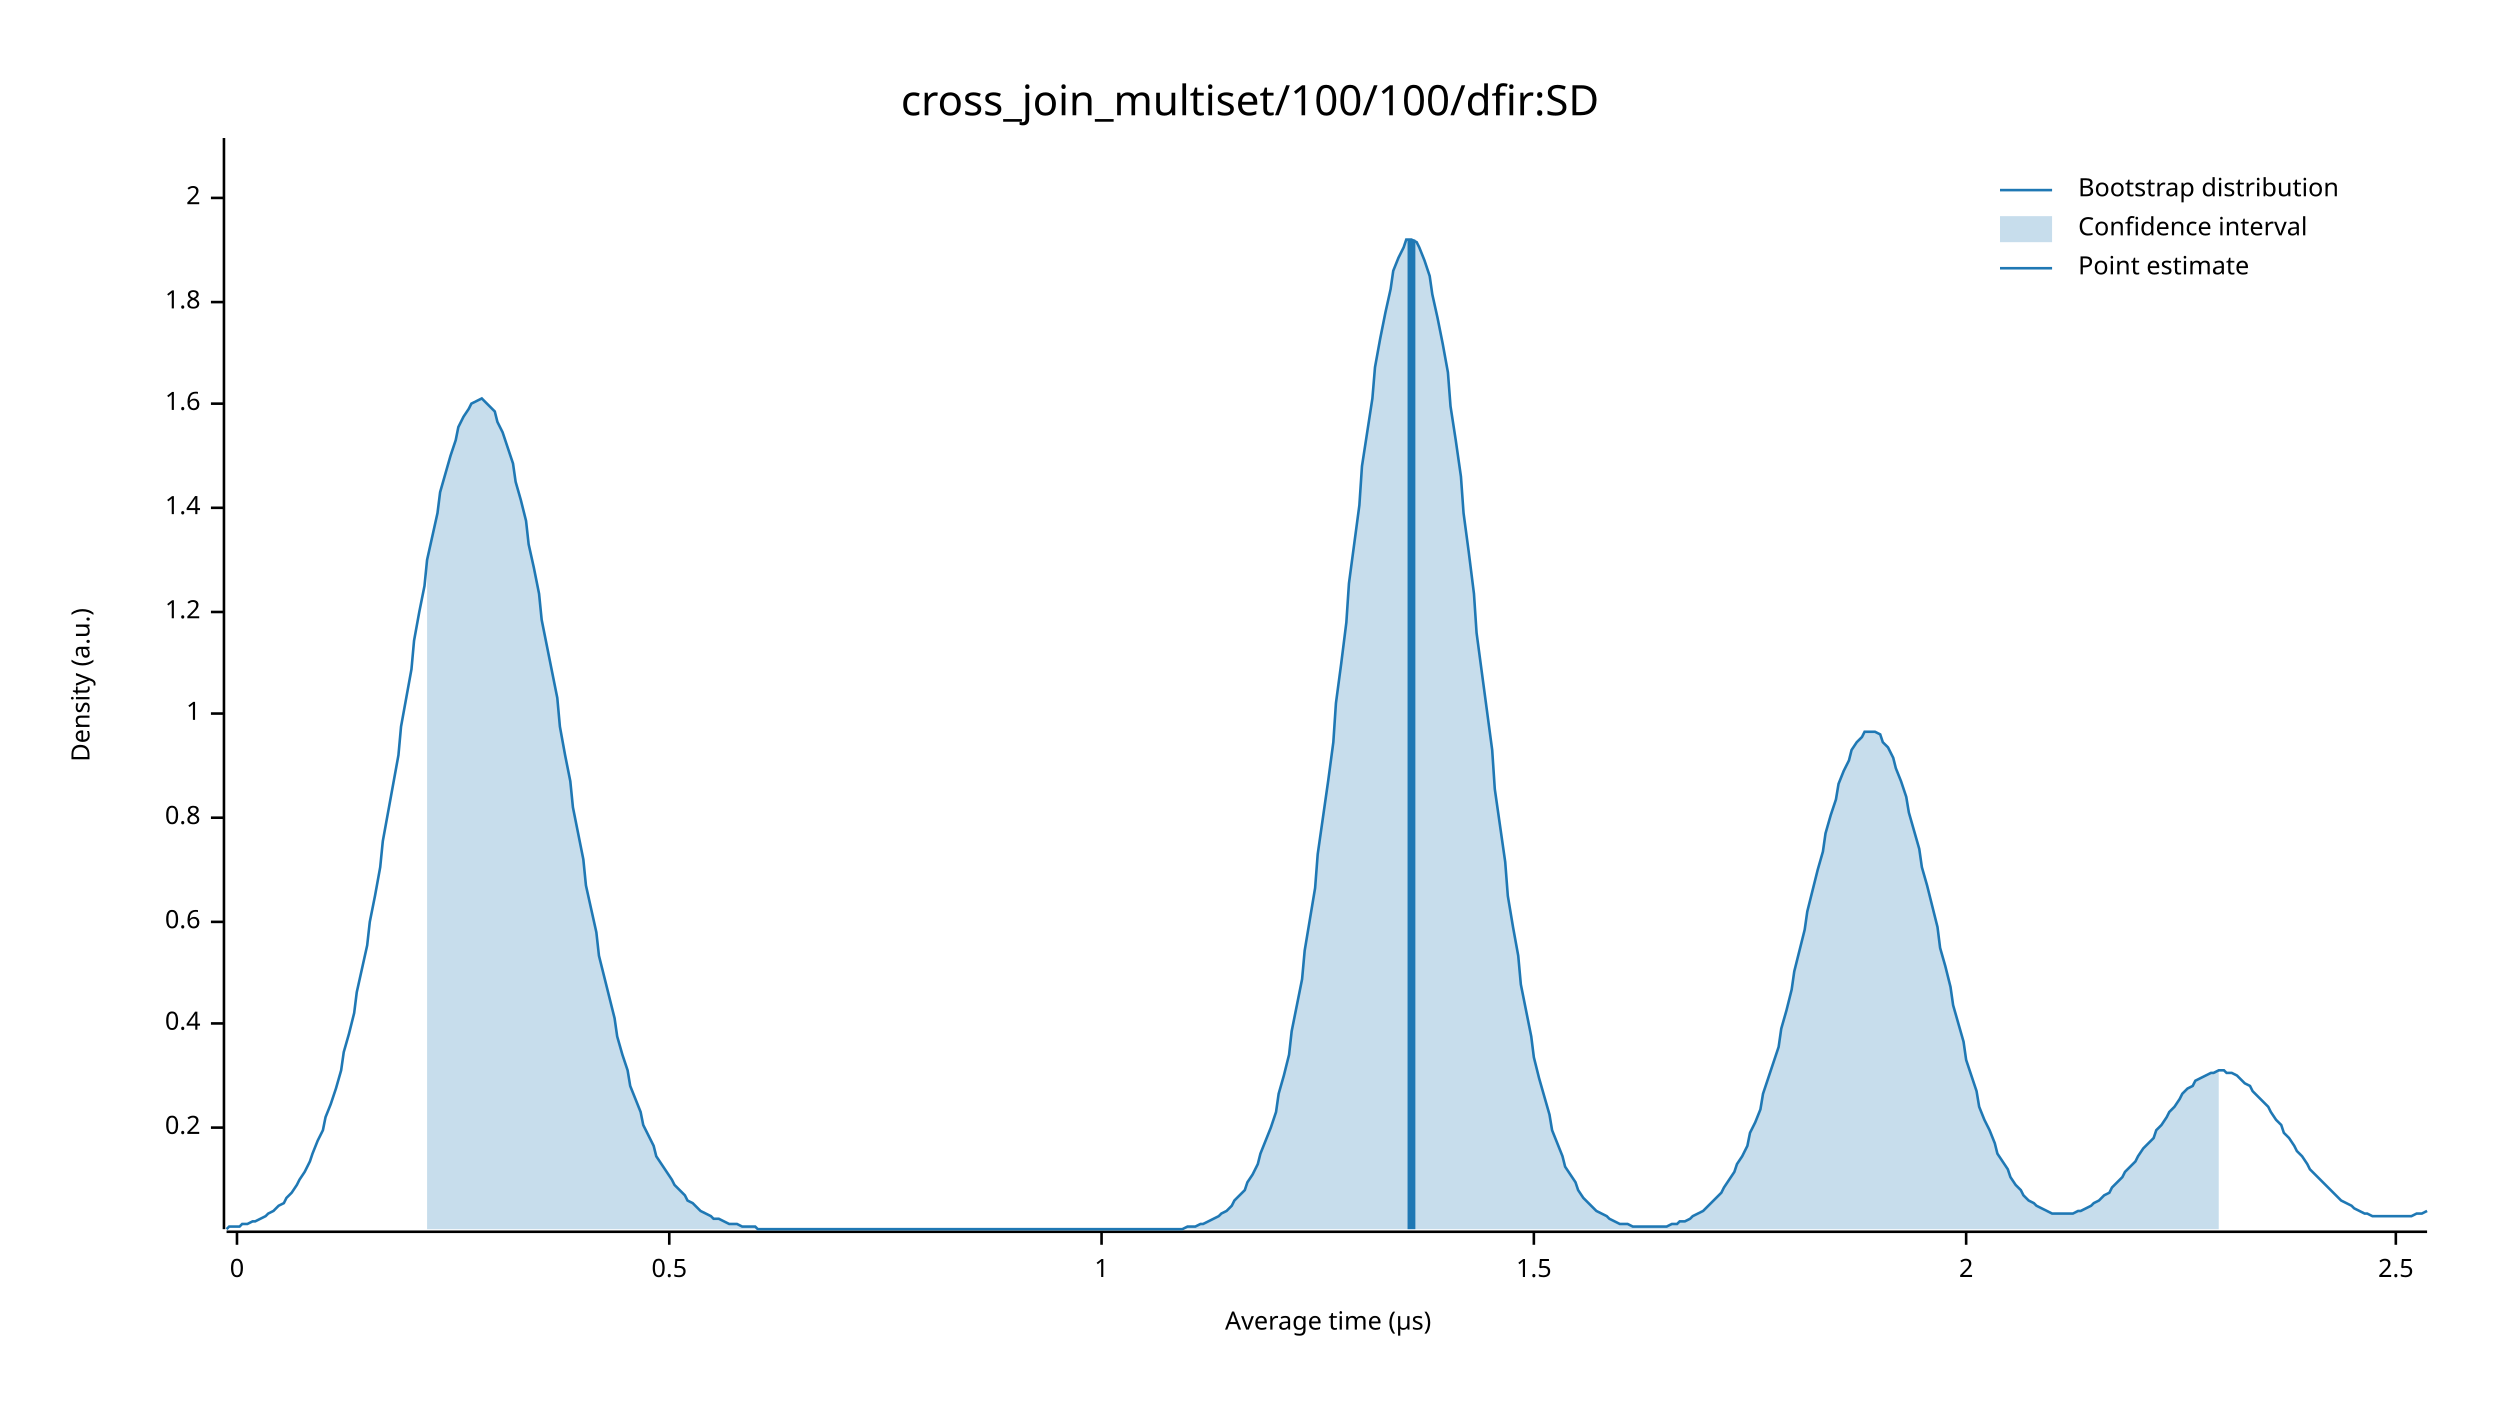
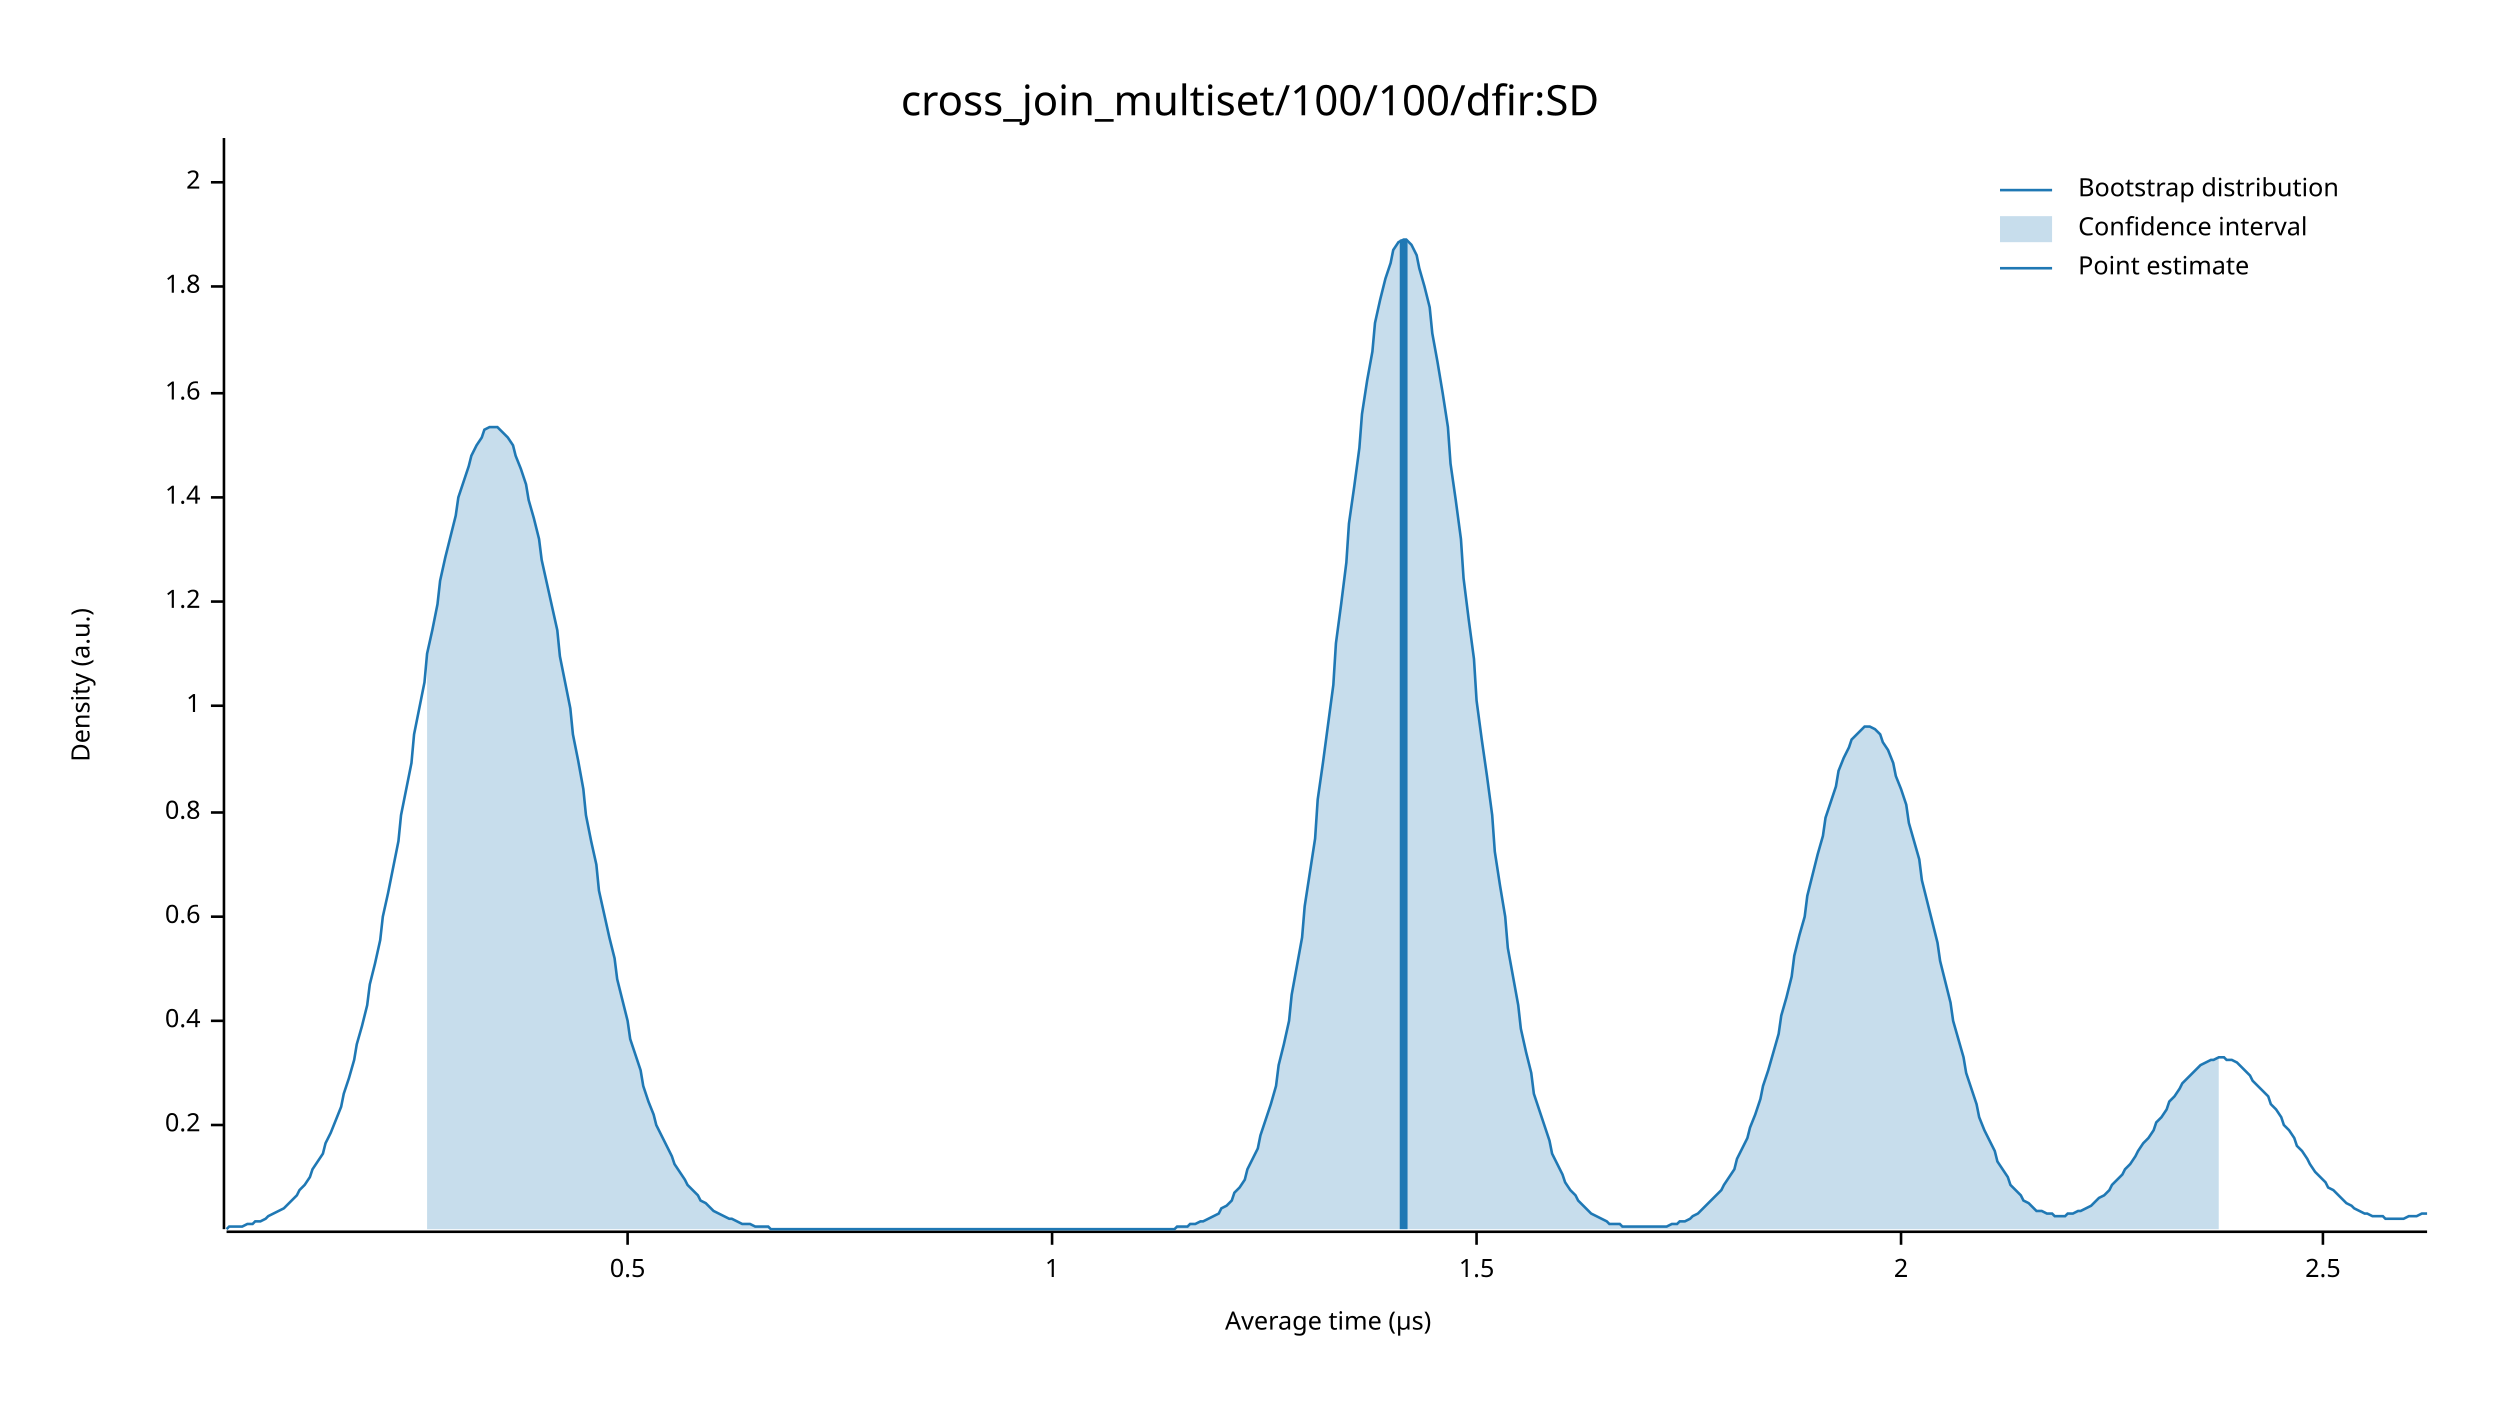
<svg xmlns="http://www.w3.org/2000/svg" width="960" height="540" viewBox="0 0 960 540">
  <text x="480" y="32" dy="0.76em" text-anchor="middle" font-family="sans-serif" font-size="16.129" opacity="1" fill="#000000">
cross_join_multiset/100/100/dfir:SD
</text>
  <text x="27" y="263" dy="0.76em" text-anchor="middle" font-family="sans-serif" font-size="9.677" opacity="1" fill="#000000" transform="rotate(270, 27, 263)">
Density (a.u.)
</text>
  <text x="510" y="513" dy="-0.5ex" text-anchor="middle" font-family="sans-serif" font-size="9.677" opacity="1" fill="#000000">
Average time (µs)
</text>
  <polyline fill="none" opacity="1" stroke="#000000" stroke-width="1" points="86,53 86,472 " />
-   <text x="77" y="433" dy="0.5ex" text-anchor="end" font-family="sans-serif" font-size="9.677" opacity="1" fill="#000000">
+   <text x="77" y="432" dy="0.5ex" text-anchor="end" font-family="sans-serif" font-size="9.677" opacity="1" fill="#000000">
0.2
</text>
-   <polyline fill="none" opacity="1" stroke="#000000" stroke-width="1" points="81,433 86,433 " />
-   <text x="77" y="393" dy="0.5ex" text-anchor="end" font-family="sans-serif" font-size="9.677" opacity="1" fill="#000000">
+   <polyline fill="none" opacity="1" stroke="#000000" stroke-width="1" points="81,432 86,432 " />
+   <text x="77" y="392" dy="0.5ex" text-anchor="end" font-family="sans-serif" font-size="9.677" opacity="1" fill="#000000">
0.4
</text>
-   <polyline fill="none" opacity="1" stroke="#000000" stroke-width="1" points="81,393 86,393 " />
-   <text x="77" y="354" dy="0.5ex" text-anchor="end" font-family="sans-serif" font-size="9.677" opacity="1" fill="#000000">
+   <polyline fill="none" opacity="1" stroke="#000000" stroke-width="1" points="81,392 86,392 " />
+   <text x="77" y="352" dy="0.5ex" text-anchor="end" font-family="sans-serif" font-size="9.677" opacity="1" fill="#000000">
0.6
</text>
-   <polyline fill="none" opacity="1" stroke="#000000" stroke-width="1" points="81,354 86,354 " />
-   <text x="77" y="314" dy="0.5ex" text-anchor="end" font-family="sans-serif" font-size="9.677" opacity="1" fill="#000000">
+   <polyline fill="none" opacity="1" stroke="#000000" stroke-width="1" points="81,352 86,352 " />
+   <text x="77" y="312" dy="0.5ex" text-anchor="end" font-family="sans-serif" font-size="9.677" opacity="1" fill="#000000">
0.8
</text>
-   <polyline fill="none" opacity="1" stroke="#000000" stroke-width="1" points="81,314 86,314 " />
-   <text x="77" y="274" dy="0.5ex" text-anchor="end" font-family="sans-serif" font-size="9.677" opacity="1" fill="#000000">
+   <polyline fill="none" opacity="1" stroke="#000000" stroke-width="1" points="81,312 86,312 " />
+   <text x="77" y="271" dy="0.5ex" text-anchor="end" font-family="sans-serif" font-size="9.677" opacity="1" fill="#000000">
1
</text>
-   <polyline fill="none" opacity="1" stroke="#000000" stroke-width="1" points="81,274 86,274 " />
-   <text x="77" y="235" dy="0.5ex" text-anchor="end" font-family="sans-serif" font-size="9.677" opacity="1" fill="#000000">
+   <polyline fill="none" opacity="1" stroke="#000000" stroke-width="1" points="81,271 86,271 " />
+   <text x="77" y="231" dy="0.5ex" text-anchor="end" font-family="sans-serif" font-size="9.677" opacity="1" fill="#000000">
1.2
</text>
-   <polyline fill="none" opacity="1" stroke="#000000" stroke-width="1" points="81,235 86,235 " />
-   <text x="77" y="195" dy="0.5ex" text-anchor="end" font-family="sans-serif" font-size="9.677" opacity="1" fill="#000000">
+   <polyline fill="none" opacity="1" stroke="#000000" stroke-width="1" points="81,231 86,231 " />
+   <text x="77" y="191" dy="0.5ex" text-anchor="end" font-family="sans-serif" font-size="9.677" opacity="1" fill="#000000">
1.4
</text>
-   <polyline fill="none" opacity="1" stroke="#000000" stroke-width="1" points="81,195 86,195 " />
-   <text x="77" y="155" dy="0.5ex" text-anchor="end" font-family="sans-serif" font-size="9.677" opacity="1" fill="#000000">
+   <polyline fill="none" opacity="1" stroke="#000000" stroke-width="1" points="81,191 86,191 " />
+   <text x="77" y="151" dy="0.5ex" text-anchor="end" font-family="sans-serif" font-size="9.677" opacity="1" fill="#000000">
1.6
</text>
-   <polyline fill="none" opacity="1" stroke="#000000" stroke-width="1" points="81,155 86,155 " />
-   <text x="77" y="116" dy="0.5ex" text-anchor="end" font-family="sans-serif" font-size="9.677" opacity="1" fill="#000000">
+   <polyline fill="none" opacity="1" stroke="#000000" stroke-width="1" points="81,151 86,151 " />
+   <text x="77" y="110" dy="0.5ex" text-anchor="end" font-family="sans-serif" font-size="9.677" opacity="1" fill="#000000">
1.8
</text>
-   <polyline fill="none" opacity="1" stroke="#000000" stroke-width="1" points="81,116 86,116 " />
-   <text x="77" y="76" dy="0.5ex" text-anchor="end" font-family="sans-serif" font-size="9.677" opacity="1" fill="#000000">
+   <polyline fill="none" opacity="1" stroke="#000000" stroke-width="1" points="81,110 86,110 " />
+   <text x="77" y="70" dy="0.5ex" text-anchor="end" font-family="sans-serif" font-size="9.677" opacity="1" fill="#000000">
2
</text>
-   <polyline fill="none" opacity="1" stroke="#000000" stroke-width="1" points="81,76 86,76 " />
+   <polyline fill="none" opacity="1" stroke="#000000" stroke-width="1" points="81,70 86,70 " />
  <polyline fill="none" opacity="1" stroke="#000000" stroke-width="1" points="87,473 932,473 " />
-   <text x="91" y="483" dy="0.76em" text-anchor="middle" font-family="sans-serif" font-size="9.677" opacity="1" fill="#000000">
- 0
- </text>
-   <polyline fill="none" opacity="1" stroke="#000000" stroke-width="1" points="91,473 91,478 " />
-   <text x="257" y="483" dy="0.76em" text-anchor="middle" font-family="sans-serif" font-size="9.677" opacity="1" fill="#000000">
+   <text x="241" y="483" dy="0.76em" text-anchor="middle" font-family="sans-serif" font-size="9.677" opacity="1" fill="#000000">
0.5
</text>
-   <polyline fill="none" opacity="1" stroke="#000000" stroke-width="1" points="257,473 257,478 " />
-   <text x="423" y="483" dy="0.76em" text-anchor="middle" font-family="sans-serif" font-size="9.677" opacity="1" fill="#000000">
+   <polyline fill="none" opacity="1" stroke="#000000" stroke-width="1" points="241,473 241,478 " />
+   <text x="404" y="483" dy="0.76em" text-anchor="middle" font-family="sans-serif" font-size="9.677" opacity="1" fill="#000000">
1
</text>
-   <polyline fill="none" opacity="1" stroke="#000000" stroke-width="1" points="423,473 423,478 " />
-   <text x="589" y="483" dy="0.76em" text-anchor="middle" font-family="sans-serif" font-size="9.677" opacity="1" fill="#000000">
+   <polyline fill="none" opacity="1" stroke="#000000" stroke-width="1" points="404,473 404,478 " />
+   <text x="567" y="483" dy="0.76em" text-anchor="middle" font-family="sans-serif" font-size="9.677" opacity="1" fill="#000000">
1.5
</text>
-   <polyline fill="none" opacity="1" stroke="#000000" stroke-width="1" points="589,473 589,478 " />
-   <text x="755" y="483" dy="0.76em" text-anchor="middle" font-family="sans-serif" font-size="9.677" opacity="1" fill="#000000">
+   <polyline fill="none" opacity="1" stroke="#000000" stroke-width="1" points="567,473 567,478 " />
+   <text x="730" y="483" dy="0.76em" text-anchor="middle" font-family="sans-serif" font-size="9.677" opacity="1" fill="#000000">
2
</text>
-   <polyline fill="none" opacity="1" stroke="#000000" stroke-width="1" points="755,473 755,478 " />
-   <text x="920" y="483" dy="0.76em" text-anchor="middle" font-family="sans-serif" font-size="9.677" opacity="1" fill="#000000">
+   <polyline fill="none" opacity="1" stroke="#000000" stroke-width="1" points="730,473 730,478 " />
+   <text x="892" y="483" dy="0.76em" text-anchor="middle" font-family="sans-serif" font-size="9.677" opacity="1" fill="#000000">
2.5
</text>
-   <polyline fill="none" opacity="1" stroke="#000000" stroke-width="1" points="920,473 920,478 " />
-   <polyline fill="none" opacity="1" stroke="#1F78B4" stroke-width="1" points="87,472 88,471 90,471 92,471 93,470 95,470 97,469 98,469 100,468 102,467 103,466 105,465 107,463 109,462 110,460 112,458 114,455 115,453 117,450 119,446 120,443 122,438 124,434 125,429 127,424 129,418 131,411 132,404 134,397 136,389 137,381 139,372 141,363 142,354 144,344 146,333 147,323 149,312 151,301 153,290 154,279 156,268 158,257 159,246 161,235 163,225 164,215 166,206 168,197 169,189 171,182 173,175 175,169 176,164 178,160 180,157 181,155 183,154 185,153 186,154 188,156 190,158 191,162 193,166 195,172 197,178 198,185 200,192 202,200 203,209 205,218 207,228 208,238 210,248 212,258 214,268 215,279 217,290 219,300 220,310 222,320 224,330 225,340 227,349 229,358 230,367 232,375 234,383 236,391 237,398 239,405 241,411 242,417 244,422 246,427 247,432 249,436 251,440 252,444 254,447 256,450 258,453 259,455 261,457 263,459 264,461 266,462 268,464 269,465 271,466 273,467 274,468 276,468 278,469 280,470 281,470 283,470 285,471 286,471 288,471 290,471 291,472 293,472 295,472 296,472 298,472 300,472 302,472 303,472 305,472 307,472 308,472 310,472 312,472 313,472 315,472 317,472 318,472 320,472 322,472 324,472 325,472 327,472 329,472 330,472 332,472 334,472 335,472 337,472 339,472 341,472 342,472 344,472 346,472 347,472 349,472 351,472 352,472 354,472 356,472 357,472 359,472 361,472 363,472 364,472 366,472 368,472 369,472 371,472 373,472 374,472 376,472 378,472 379,472 381,472 383,472 385,472 386,472 388,472 390,472 391,472 393,472 395,472 396,472 398,472 400,472 401,472 403,472 405,472 407,472 408,472 410,472 412,472 413,472 415,472 417,472 418,472 420,472 422,472 423,472 425,472 427,472 429,472 430,472 432,472 434,472 435,472 437,472 439,472 440,472 442,472 444,472 445,472 447,472 449,472 451,472 452,472 454,472 456,471 457,471 459,471 461,470 462,470 464,469 466,468 468,467 469,466 471,465 473,463 474,461 476,459 478,457 479,454 481,451 483,447 484,443 486,438 488,433 490,427 491,420 493,413 495,405 496,396 498,386 500,376 501,365 503,353 505,341 506,328 508,314 510,300 512,285 513,270 515,255 517,239 518,224 520,209 522,194 523,179 525,166 527,153 528,141 530,130 532,120 534,111 535,104 537,99 539,95 540,92 542,92 544,93 545,95 547,100 549,106 550,113 552,122 554,132 556,143 557,156 559,169 561,183 562,197 564,212 566,228 567,243 569,258 571,273 573,288 574,303 576,317 578,331 579,344 581,356 583,367 584,378 586,388 588,398 589,406 591,414 593,421 595,428 596,434 598,439 600,444 601,448 603,451 605,454 606,457 608,460 610,462 611,463 613,465 615,466 617,467 618,468 620,469 622,470 623,470 625,470 627,471 628,471 630,471 632,471 633,471 635,471 637,471 639,471 640,471 642,470 644,470 645,469 647,469 649,468 650,467 652,466 654,465 655,464 657,462 659,460 661,458 662,456 664,453 666,450 667,447 669,444 671,440 672,435 674,431 676,426 677,420 679,414 681,408 683,402 684,395 686,388 688,380 689,373 691,365 693,357 694,350 696,342 698,334 700,327 701,320 703,313 705,307 706,301 708,296 710,292 711,288 713,285 715,283 716,281 718,281 720,281 722,282 723,285 725,287 727,291 728,295 730,300 732,306 733,312 735,319 737,326 738,333 740,340 742,348 744,356 745,364 747,371 749,379 750,386 752,393 754,400 755,407 757,413 759,419 760,425 762,430 764,434 766,439 767,443 769,446 771,449 772,452 774,455 776,457 777,459 779,461 781,462 782,463 784,464 786,465 788,466 789,466 791,466 793,466 794,466 796,466 798,465 799,465 801,464 803,463 804,462 806,461 808,459 810,458 811,456 813,454 815,452 816,450 818,448 820,446 821,444 823,441 825,439 827,437 828,434 830,432 832,429 833,427 835,425 837,422 838,420 840,418 842,417 843,415 845,414 847,413 849,412 850,412 852,411 854,411 855,412 857,412 859,413 860,414 862,416 864,417 865,419 867,421 869,423 871,425 872,427 874,430 876,432 877,435 879,437 881,440 882,442 884,444 886,447 887,449 889,451 891,453 893,455 894,456 896,458 898,460 899,461 901,462 903,463 904,464 906,465 908,466 909,466 911,467 913,467 915,467 916,467 918,467 920,467 921,467 923,467 925,467 926,467 928,466 930,466 932,465 " />
-   <polygon opacity="0.25" fill="#1F78B4" points="164,215 166,206 168,197 169,189 171,182 173,175 175,169 176,164 178,160 180,157 181,155 183,154 185,153 186,154 188,156 190,158 191,162 193,166 195,172 197,178 198,185 200,192 202,200 203,209 205,218 207,228 208,238 210,248 212,258 214,268 215,279 217,290 219,300 220,310 222,320 224,330 225,340 227,349 229,358 230,367 232,375 234,383 236,391 237,398 239,405 241,411 242,417 244,422 246,427 247,432 249,436 251,440 252,444 254,447 256,450 258,453 259,455 261,457 263,459 264,461 266,462 268,464 269,465 271,466 273,467 274,468 276,468 278,469 280,470 281,470 283,470 285,471 286,471 288,471 290,471 291,472 293,472 295,472 296,472 298,472 300,472 302,472 303,472 305,472 307,472 308,472 310,472 312,472 313,472 315,472 317,472 318,472 320,472 322,472 324,472 325,472 327,472 329,472 330,472 332,472 334,472 335,472 337,472 339,472 341,472 342,472 344,472 346,472 347,472 349,472 351,472 352,472 354,472 356,472 357,472 359,472 361,472 363,472 364,472 366,472 368,472 369,472 371,472 373,472 374,472 376,472 378,472 379,472 381,472 383,472 385,472 386,472 388,472 390,472 391,472 393,472 395,472 396,472 398,472 400,472 401,472 403,472 405,472 407,472 408,472 410,472 412,472 413,472 415,472 417,472 418,472 420,472 422,472 423,472 425,472 427,472 429,472 430,472 432,472 434,472 435,472 437,472 439,472 440,472 442,472 444,472 445,472 447,472 449,472 451,472 452,472 454,472 456,471 457,471 459,471 461,470 462,470 464,469 466,468 468,467 469,466 471,465 473,463 474,461 476,459 478,457 479,454 481,451 483,447 484,443 486,438 488,433 490,427 491,420 493,413 495,405 496,396 498,386 500,376 501,365 503,353 505,341 506,328 508,314 510,300 512,285 513,270 515,255 517,239 518,224 520,209 522,194 523,179 525,166 527,153 528,141 530,130 532,120 534,111 535,104 537,99 539,95 540,92 542,92 544,93 545,95 547,100 549,106 550,113 552,122 554,132 556,143 557,156 559,169 561,183 562,197 564,212 566,228 567,243 569,258 571,273 573,288 574,303 576,317 578,331 579,344 581,356 583,367 584,378 586,388 588,398 589,406 591,414 593,421 595,428 596,434 598,439 600,444 601,448 603,451 605,454 606,457 608,460 610,462 611,463 613,465 615,466 617,467 618,468 620,469 622,470 623,470 625,470 627,471 628,471 630,471 632,471 633,471 635,471 637,471 639,471 640,471 642,470 644,470 645,469 647,469 649,468 650,467 652,466 654,465 655,464 657,462 659,460 661,458 662,456 664,453 666,450 667,447 669,444 671,440 672,435 674,431 676,426 677,420 679,414 681,408 683,402 684,395 686,388 688,380 689,373 691,365 693,357 694,350 696,342 698,334 700,327 701,320 703,313 705,307 706,301 708,296 710,292 711,288 713,285 715,283 716,281 718,281 720,281 722,282 723,285 725,287 727,291 728,295 730,300 732,306 733,312 735,319 737,326 738,333 740,340 742,348 744,356 745,364 747,371 749,379 750,386 752,393 754,400 755,407 757,413 759,419 760,425 762,430 764,434 766,439 767,443 769,446 771,449 772,452 774,455 776,457 777,459 779,461 781,462 782,463 784,464 786,465 788,466 789,466 791,466 793,466 794,466 796,466 798,465 799,465 801,464 803,463 804,462 806,461 808,459 810,458 811,456 813,454 815,452 816,450 818,448 820,446 821,444 823,441 825,439 827,437 828,434 830,432 832,429 833,427 835,425 837,422 838,420 840,418 842,417 843,415 845,414 847,413 849,412 850,412 852,411 852,472 164,472 " />
-   <polyline fill="none" opacity="1" stroke="#1F78B4" stroke-width="3" points="542,472 542,92 " />
+   <polyline fill="none" opacity="1" stroke="#000000" stroke-width="1" points="892,473 892,478 " />
+   <polyline fill="none" opacity="1" stroke="#1F78B4" stroke-width="1" points="87,472 88,471 90,471 92,471 93,471 95,470 97,470 98,469 100,469 102,468 103,467 105,466 107,465 109,464 110,463 112,461 114,459 115,457 117,455 119,452 120,449 122,446 124,443 125,439 127,435 129,430 131,425 132,420 134,414 136,407 137,401 139,394 141,386 142,378 144,370 146,361 147,352 149,343 151,333 153,323 154,313 156,303 158,293 159,282 161,272 163,262 164,251 166,242 168,232 169,223 171,214 173,206 175,198 176,191 178,185 180,179 181,175 183,171 185,168 186,165 188,164 190,164 191,164 193,166 195,168 197,171 198,175 200,180 202,186 203,192 205,199 207,207 208,215 210,224 212,233 214,242 215,252 217,262 219,272 220,282 222,292 224,303 225,313 227,323 229,332 230,342 232,351 234,360 236,368 237,376 239,384 241,392 242,399 244,405 246,411 247,417 249,423 251,428 252,432 254,436 256,440 258,444 259,447 261,450 263,453 264,455 266,457 268,459 269,461 271,462 273,464 274,465 276,466 278,467 280,468 281,468 283,469 285,470 286,470 288,470 290,471 291,471 293,471 295,471 296,472 298,472 300,472 302,472 303,472 305,472 307,472 308,472 310,472 312,472 313,472 315,472 317,472 318,472 320,472 322,472 324,472 325,472 327,472 329,472 330,472 332,472 334,472 335,472 337,472 339,472 341,472 342,472 344,472 346,472 347,472 349,472 351,472 352,472 354,472 356,472 357,472 359,472 361,472 363,472 364,472 366,472 368,472 369,472 371,472 373,472 374,472 376,472 378,472 379,472 381,472 383,472 385,472 386,472 388,472 390,472 391,472 393,472 395,472 396,472 398,472 400,472 401,472 403,472 405,472 407,472 408,472 410,472 412,472 413,472 415,472 417,472 418,472 420,472 422,472 423,472 425,472 427,472 429,472 430,472 432,472 434,472 435,472 437,472 439,472 440,472 442,472 444,472 445,472 447,472 449,472 451,472 452,471 454,471 456,471 457,470 459,470 461,469 462,469 464,468 466,467 468,466 469,464 471,463 473,461 474,458 476,456 478,453 479,449 481,445 483,441 484,436 486,430 488,424 490,417 491,409 493,401 495,392 496,382 498,371 500,360 501,348 503,335 505,322 506,307 508,293 510,278 512,263 513,247 515,232 517,216 518,201 520,187 522,172 523,159 525,146 527,135 528,124 530,115 532,107 534,101 535,96 537,93 539,92 540,92 542,94 544,98 545,103 547,110 549,118 550,128 552,139 554,151 556,164 557,178 559,192 561,207 562,222 564,238 566,253 567,269 569,284 571,298 573,313 574,327 576,340 578,352 579,364 581,375 583,386 584,395 586,404 588,412 589,420 591,426 593,432 595,438 596,443 598,447 600,451 601,454 603,457 605,459 606,461 608,463 610,465 611,466 613,467 615,468 617,469 618,470 620,470 622,470 623,471 625,471 627,471 628,471 630,471 632,471 633,471 635,471 637,471 639,471 640,471 642,470 644,470 645,469 647,469 649,468 650,467 652,466 654,464 655,463 657,461 659,459 661,457 662,455 664,452 666,449 667,445 669,441 671,437 672,433 674,428 676,422 677,417 679,411 681,404 683,397 684,390 686,383 688,375 689,367 691,359 693,352 694,344 696,336 698,328 700,321 701,314 703,308 705,302 706,296 708,291 710,287 711,284 713,282 715,280 716,279 718,279 720,280 722,282 723,285 725,288 727,293 728,298 730,303 732,309 733,316 735,323 737,330 738,338 740,346 742,354 744,362 745,369 747,377 749,385 750,392 752,399 754,406 755,412 757,418 759,424 760,429 762,434 764,438 766,442 767,446 769,449 771,452 772,455 774,457 776,459 777,461 779,462 781,464 782,465 784,465 786,466 788,466 789,467 791,467 793,467 794,466 796,466 798,465 799,465 801,464 803,463 804,462 806,460 808,459 810,457 811,455 813,453 815,451 816,449 818,447 820,444 821,442 823,439 825,437 827,434 828,431 830,429 832,426 833,423 835,421 837,418 838,416 840,414 842,412 843,411 845,409 847,408 849,407 850,407 852,406 854,406 855,407 857,407 859,408 860,409 862,411 864,413 865,415 867,417 869,419 871,421 872,424 874,426 876,429 877,432 879,434 881,437 882,440 884,442 886,445 887,447 889,450 891,452 893,454 894,456 896,457 898,459 899,460 901,462 903,463 904,464 906,465 908,466 909,466 911,467 913,467 915,467 916,468 918,468 920,468 921,468 923,468 925,467 926,467 928,467 930,466 932,466 " />
+   <polygon opacity="0.25" fill="#1F78B4" points="164,251 166,242 168,232 169,223 171,214 173,206 175,198 176,191 178,185 180,179 181,175 183,171 185,168 186,165 188,164 190,164 191,164 193,166 195,168 197,171 198,175 200,180 202,186 203,192 205,199 207,207 208,215 210,224 212,233 214,242 215,252 217,262 219,272 220,282 222,292 224,303 225,313 227,323 229,332 230,342 232,351 234,360 236,368 237,376 239,384 241,392 242,399 244,405 246,411 247,417 249,423 251,428 252,432 254,436 256,440 258,444 259,447 261,450 263,453 264,455 266,457 268,459 269,461 271,462 273,464 274,465 276,466 278,467 280,468 281,468 283,469 285,470 286,470 288,470 290,471 291,471 293,471 295,471 296,472 298,472 300,472 302,472 303,472 305,472 307,472 308,472 310,472 312,472 313,472 315,472 317,472 318,472 320,472 322,472 324,472 325,472 327,472 329,472 330,472 332,472 334,472 335,472 337,472 339,472 341,472 342,472 344,472 346,472 347,472 349,472 351,472 352,472 354,472 356,472 357,472 359,472 361,472 363,472 364,472 366,472 368,472 369,472 371,472 373,472 374,472 376,472 378,472 379,472 381,472 383,472 385,472 386,472 388,472 390,472 391,472 393,472 395,472 396,472 398,472 400,472 401,472 403,472 405,472 407,472 408,472 410,472 412,472 413,472 415,472 417,472 418,472 420,472 422,472 423,472 425,472 427,472 429,472 430,472 432,472 434,472 435,472 437,472 439,472 440,472 442,472 444,472 445,472 447,472 449,472 451,472 452,471 454,471 456,471 457,470 459,470 461,469 462,469 464,468 466,467 468,466 469,464 471,463 473,461 474,458 476,456 478,453 479,449 481,445 483,441 484,436 486,430 488,424 490,417 491,409 493,401 495,392 496,382 498,371 500,360 501,348 503,335 505,322 506,307 508,293 510,278 512,263 513,247 515,232 517,216 518,201 520,187 522,172 523,159 525,146 527,135 528,124 530,115 532,107 534,101 535,96 537,93 539,92 540,92 542,94 544,98 545,103 547,110 549,118 550,128 552,139 554,151 556,164 557,178 559,192 561,207 562,222 564,238 566,253 567,269 569,284 571,298 573,313 574,327 576,340 578,352 579,364 581,375 583,386 584,395 586,404 588,412 589,420 591,426 593,432 595,438 596,443 598,447 600,451 601,454 603,457 605,459 606,461 608,463 610,465 611,466 613,467 615,468 617,469 618,470 620,470 622,470 623,471 625,471 627,471 628,471 630,471 632,471 633,471 635,471 637,471 639,471 640,471 642,470 644,470 645,469 647,469 649,468 650,467 652,466 654,464 655,463 657,461 659,459 661,457 662,455 664,452 666,449 667,445 669,441 671,437 672,433 674,428 676,422 677,417 679,411 681,404 683,397 684,390 686,383 688,375 689,367 691,359 693,352 694,344 696,336 698,328 700,321 701,314 703,308 705,302 706,296 708,291 710,287 711,284 713,282 715,280 716,279 718,279 720,280 722,282 723,285 725,288 727,293 728,298 730,303 732,309 733,316 735,323 737,330 738,338 740,346 742,354 744,362 745,369 747,377 749,385 750,392 752,399 754,406 755,412 757,418 759,424 760,429 762,434 764,438 766,442 767,446 769,449 771,452 772,455 774,457 776,459 777,461 779,462 781,464 782,465 784,465 786,466 788,466 789,467 791,467 793,467 794,466 796,466 798,465 799,465 801,464 803,463 804,462 806,460 808,459 810,457 811,455 813,453 815,451 816,449 818,447 820,444 821,442 823,439 825,437 827,434 828,431 830,429 832,426 833,423 835,421 837,418 838,416 840,414 842,412 843,411 845,409 847,408 849,407 850,407 852,406 852,472 164,472 " />
+   <polyline fill="none" opacity="1" stroke="#1F78B4" stroke-width="3" points="539,472 539,92 " />
  <text x="798" y="68" dy="0.76em" text-anchor="start" font-family="sans-serif" font-size="9.677" opacity="1" fill="#000000">
Bootstrap distribution
</text>
  <text x="798" y="83" dy="0.76em" text-anchor="start" font-family="sans-serif" font-size="9.677" opacity="1" fill="#000000">
Confidence interval
</text>
  <text x="798" y="98" dy="0.76em" text-anchor="start" font-family="sans-serif" font-size="9.677" opacity="1" fill="#000000">
Point estimate
</text>
  <polyline fill="none" opacity="1" stroke="#1F78B4" stroke-width="1" points="768,73 788,73 " />
  <rect x="768" y="83" width="20" height="10" opacity="0.25" fill="#1F78B4" stroke="none" />
  <polyline fill="none" opacity="1" stroke="#1F78B4" stroke-width="1" points="768,103 788,103 " />
</svg>
